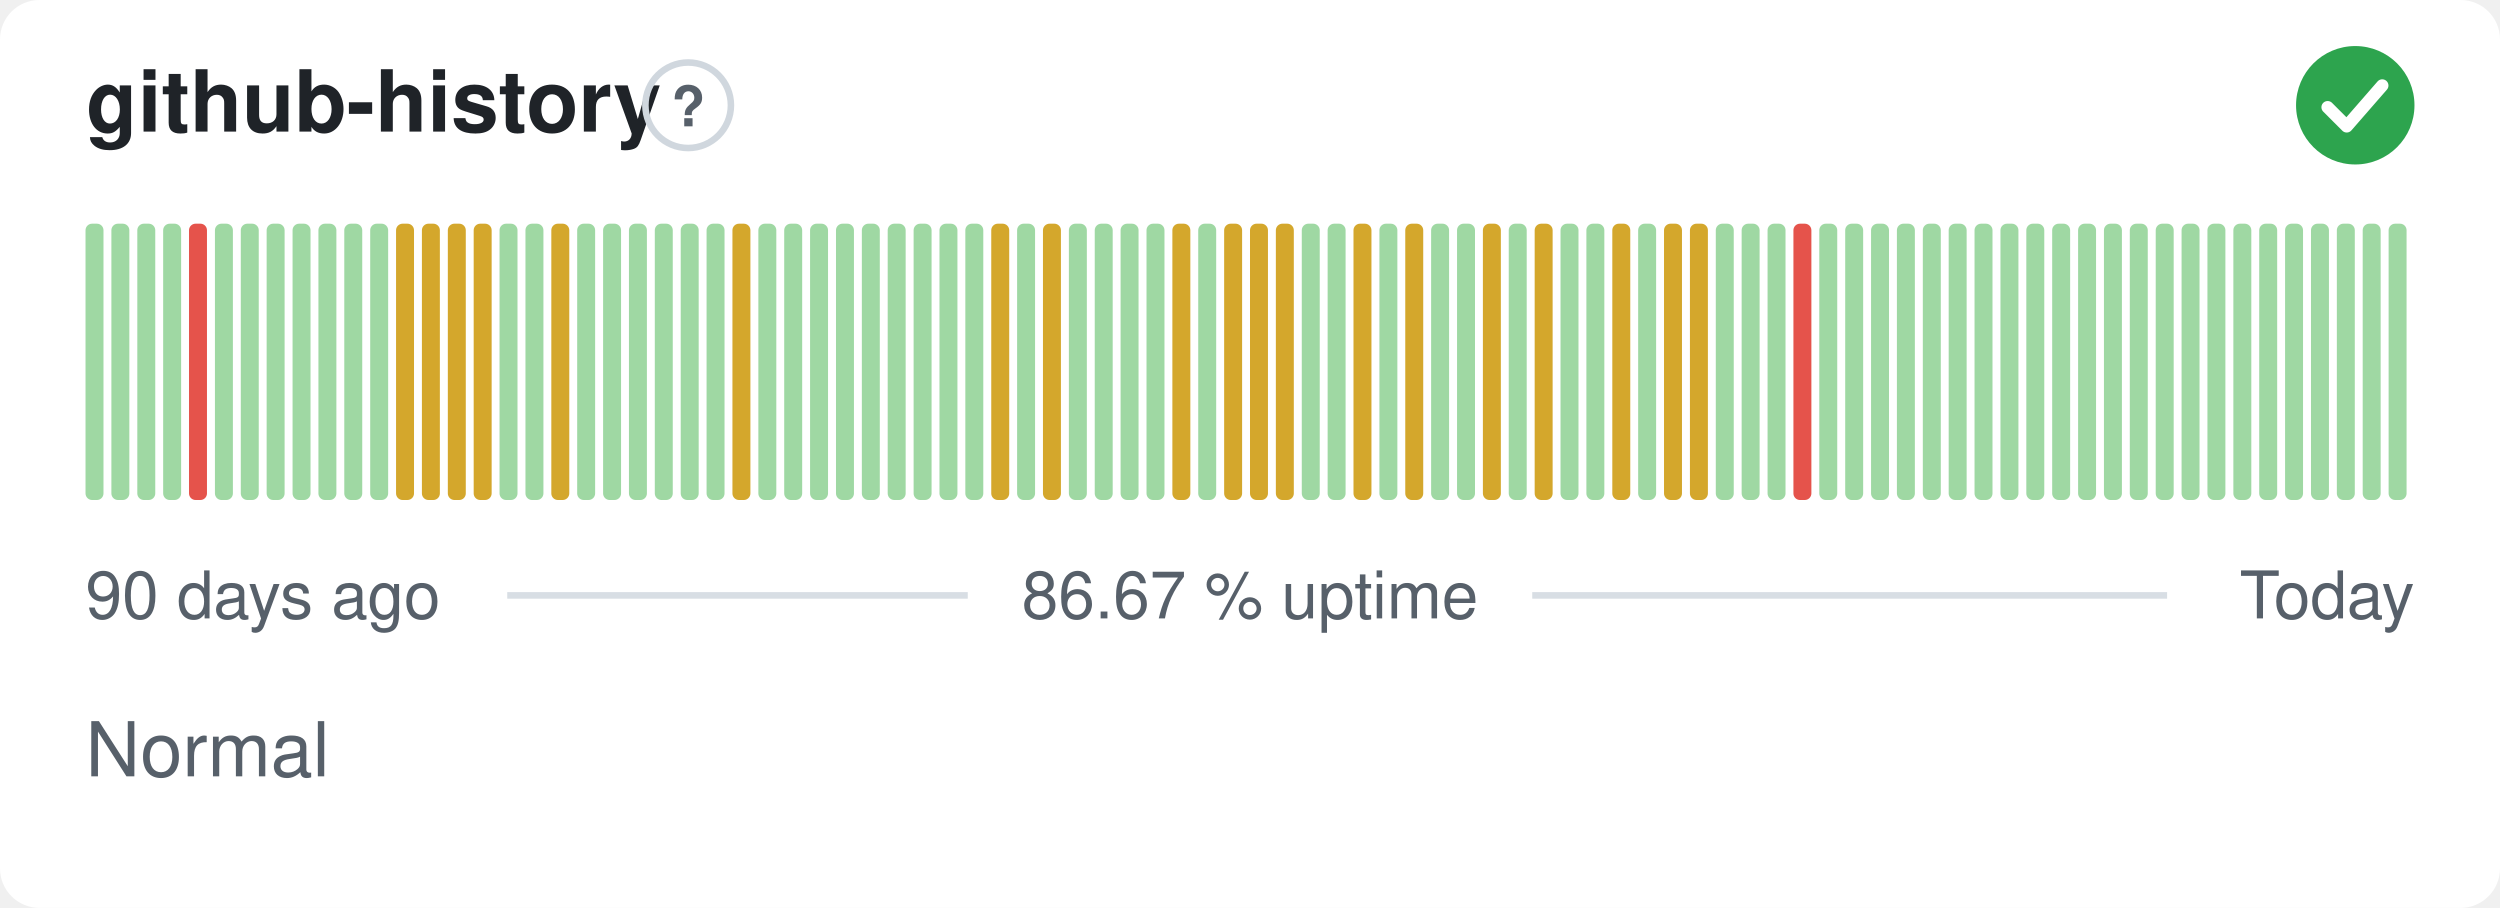
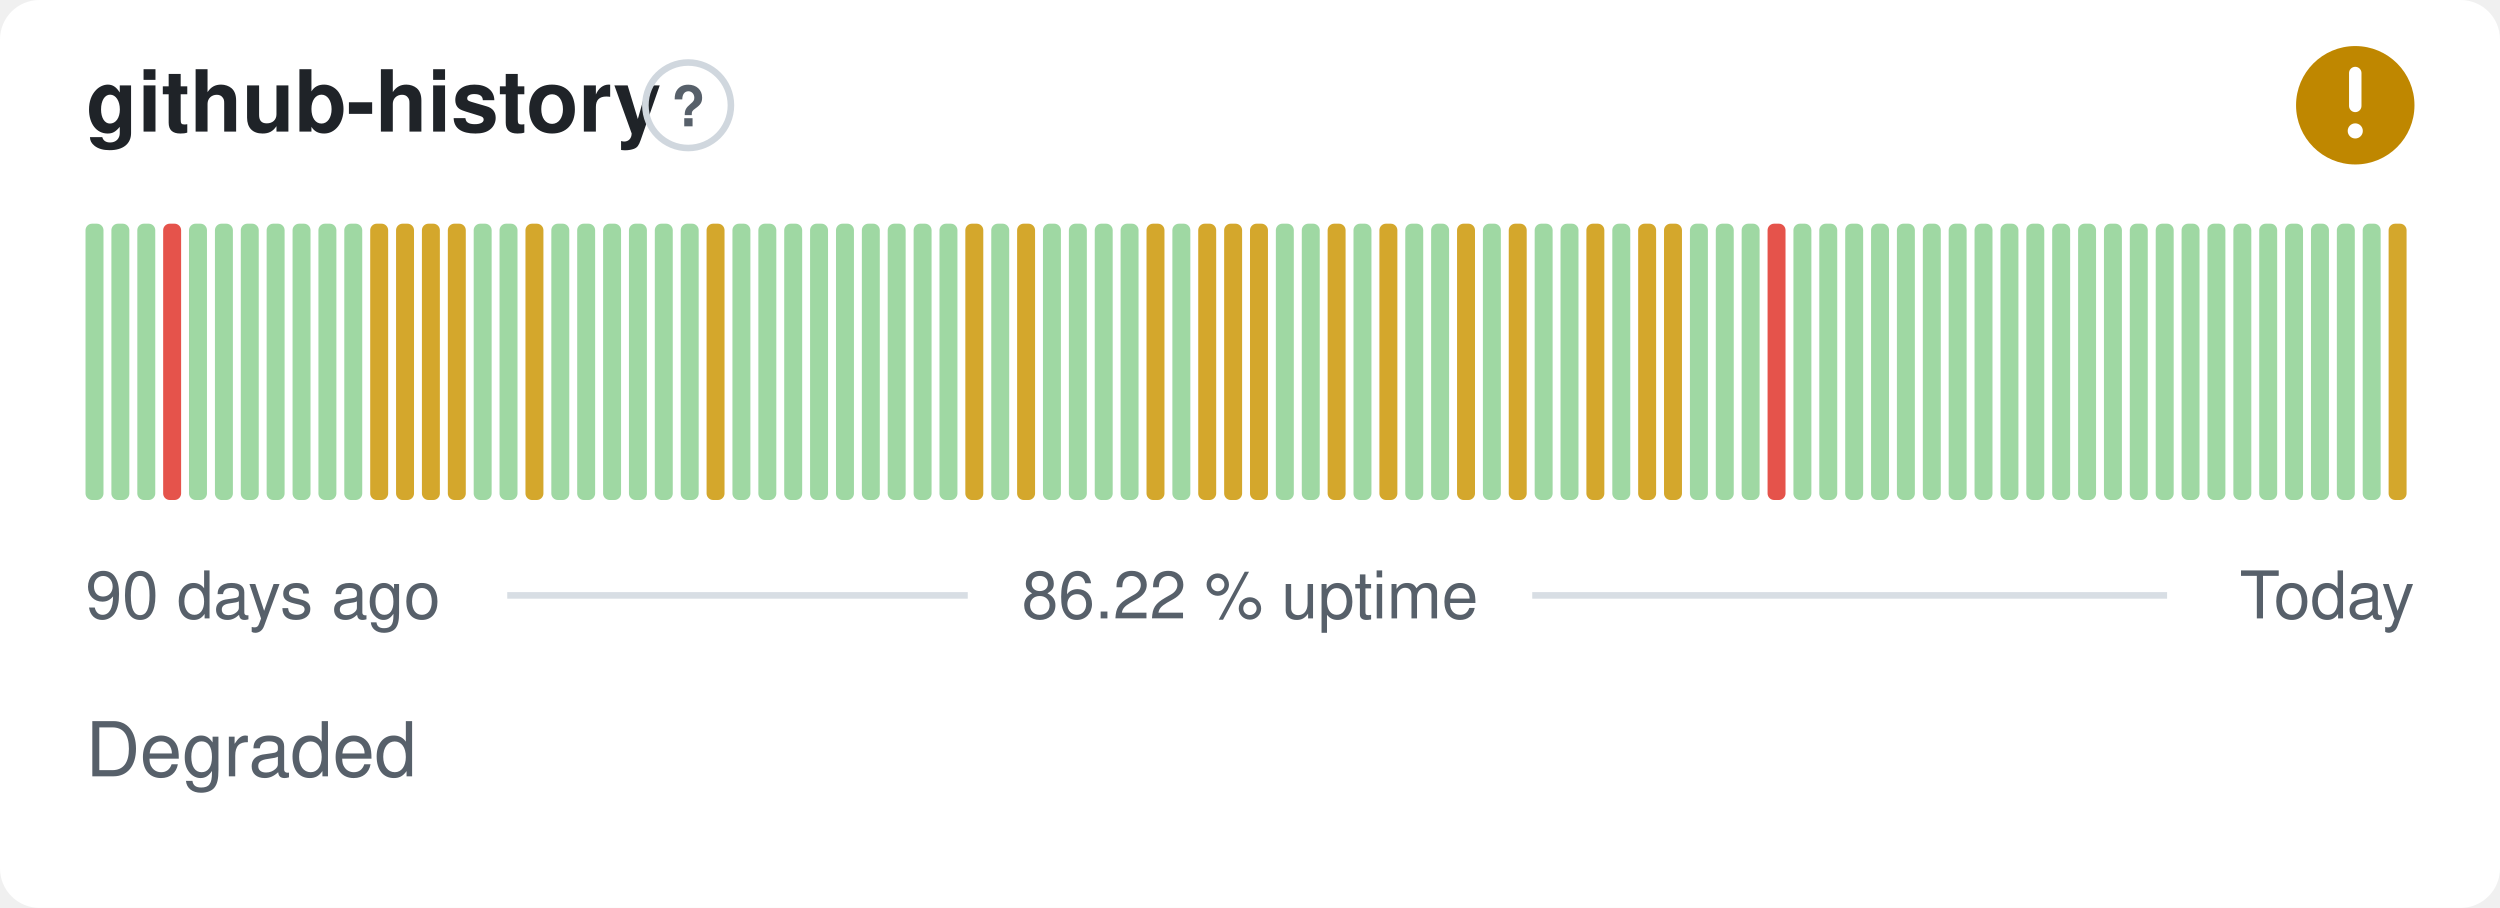
- <svg xmlns="http://www.w3.org/2000/svg" width="380" height="138" viewBox="0 0 380 138" role="img" aria-label="github-history: Normal, 86.67 % uptime over the last 90 days" font-family="-apple-system,BlinkMacSystemFont,'Segoe UI',Helvetica,Arial,sans-serif">
+ <svg xmlns="http://www.w3.org/2000/svg" width="380" height="138" viewBox="0 0 380 138" role="img" aria-label="github-history: Degraded, 86.22 % uptime over the last 90 days" font-family="-apple-system,BlinkMacSystemFont,'Segoe UI',Helvetica,Arial,sans-serif">
  <style>
    @media (prefers-color-scheme: dark) {
      .bg { fill: #0d1117 }
      .title { fill: #e6edf3 }
      .muted { fill: #8b949e }
      .hint { stroke: #30363d }
      .rule { stroke: #30363d }
      .nodata { fill: #21262d }
    }
  </style>
  <rect class="bg" width="380" height="138" rx="6" fill="#ffffff" />
  <text class="title" x="13" y="20" font-size="13" font-weight="600" fill="#1f2328">github-history</text>
  <circle class="hint" cx="104.6" cy="16" r="6.5" fill="none" stroke="#d0d7de" stroke-width="1" />
  <text class="muted" x="104.6" y="19.2" text-anchor="middle" font-size="8.5" font-weight="700" fill="#57606a">?</text>
-   <circle cx="358" cy="16" r="9" fill="#2da44e" />
-   <path d="M353.80 16.30l2.90 2.90 5.40 -6.20" fill="none" stroke="#fff" stroke-width="1.89" stroke-linecap="round" stroke-linejoin="round" />
+   <circle cx="358" cy="16" r="9" fill="#bf8700" />
+   <path d="M358 11.10v5.00" fill="none" stroke="#fff" stroke-width="1.89" stroke-linecap="round" stroke-linejoin="round" />
+   <circle cx="358" cy="19.90" r="1.15" fill="#fff" />
  <rect x="13.00" y="34.00" width="2.73" height="42.00" rx="1" fill="#9fd8a3" />
  <rect x="16.93" y="34.00" width="2.73" height="42.00" rx="1" fill="#9fd8a3" />
  <rect x="20.87" y="34.00" width="2.73" height="42.00" rx="1" fill="#9fd8a3" />
-   <rect x="24.80" y="34.00" width="2.73" height="42.00" rx="1" fill="#9fd8a3" />
-   <rect x="28.73" y="34.00" width="2.73" height="42.00" rx="1" fill="#e5534b" />
+   <rect x="24.80" y="34.00" width="2.73" height="42.00" rx="1" fill="#e5534b" />
+   <rect x="28.73" y="34.00" width="2.73" height="42.00" rx="1" fill="#9fd8a3" />
  <rect x="32.67" y="34.00" width="2.73" height="42.00" rx="1" fill="#9fd8a3" />
  <rect x="36.60" y="34.00" width="2.73" height="42.00" rx="1" fill="#9fd8a3" />
  <rect x="40.53" y="34.00" width="2.73" height="42.00" rx="1" fill="#9fd8a3" />
  <rect x="44.47" y="34.00" width="2.73" height="42.00" rx="1" fill="#9fd8a3" />
  <rect x="48.40" y="34.00" width="2.73" height="42.00" rx="1" fill="#9fd8a3" />
  <rect x="52.33" y="34.00" width="2.73" height="42.00" rx="1" fill="#9fd8a3" />
-   <rect x="56.27" y="34.00" width="2.73" height="42.00" rx="1" fill="#9fd8a3" />
+   <rect x="56.27" y="34.00" width="2.73" height="42.00" rx="1" fill="#d4a72c" />
  <rect x="60.20" y="34.00" width="2.73" height="42.00" rx="1" fill="#d4a72c" />
  <rect x="64.13" y="34.00" width="2.73" height="42.00" rx="1" fill="#d4a72c" />
  <rect x="68.07" y="34.00" width="2.73" height="42.00" rx="1" fill="#d4a72c" />
-   <rect x="72.00" y="34.00" width="2.73" height="42.00" rx="1" fill="#d4a72c" />
+   <rect x="72.00" y="34.00" width="2.73" height="42.00" rx="1" fill="#9fd8a3" />
  <rect x="75.93" y="34.00" width="2.73" height="42.00" rx="1" fill="#9fd8a3" />
-   <rect x="79.87" y="34.00" width="2.73" height="42.00" rx="1" fill="#9fd8a3" />
-   <rect x="83.80" y="34.00" width="2.73" height="42.00" rx="1" fill="#d4a72c" />
+   <rect x="79.87" y="34.00" width="2.73" height="42.00" rx="1" fill="#d4a72c" />
+   <rect x="83.80" y="34.00" width="2.73" height="42.00" rx="1" fill="#9fd8a3" />
  <rect x="87.73" y="34.00" width="2.73" height="42.00" rx="1" fill="#9fd8a3" />
  <rect x="91.67" y="34.00" width="2.73" height="42.00" rx="1" fill="#9fd8a3" />
  <rect x="95.60" y="34.00" width="2.73" height="42.00" rx="1" fill="#9fd8a3" />
  <rect x="99.53" y="34.00" width="2.73" height="42.00" rx="1" fill="#9fd8a3" />
  <rect x="103.47" y="34.00" width="2.73" height="42.00" rx="1" fill="#9fd8a3" />
-   <rect x="107.40" y="34.00" width="2.73" height="42.00" rx="1" fill="#9fd8a3" />
-   <rect x="111.33" y="34.00" width="2.73" height="42.00" rx="1" fill="#d4a72c" />
+   <rect x="107.40" y="34.00" width="2.73" height="42.00" rx="1" fill="#d4a72c" />
+   <rect x="111.33" y="34.00" width="2.73" height="42.00" rx="1" fill="#9fd8a3" />
  <rect x="115.27" y="34.00" width="2.73" height="42.00" rx="1" fill="#9fd8a3" />
  <rect x="119.20" y="34.00" width="2.73" height="42.00" rx="1" fill="#9fd8a3" />
  <rect x="123.13" y="34.00" width="2.73" height="42.00" rx="1" fill="#9fd8a3" />
  <rect x="127.07" y="34.00" width="2.73" height="42.00" rx="1" fill="#9fd8a3" />
  <rect x="131.00" y="34.00" width="2.73" height="42.00" rx="1" fill="#9fd8a3" />
  <rect x="134.93" y="34.00" width="2.73" height="42.00" rx="1" fill="#9fd8a3" />
  <rect x="138.87" y="34.00" width="2.73" height="42.00" rx="1" fill="#9fd8a3" />
  <rect x="142.80" y="34.00" width="2.73" height="42.00" rx="1" fill="#9fd8a3" />
-   <rect x="146.73" y="34.00" width="2.73" height="42.00" rx="1" fill="#9fd8a3" />
-   <rect x="150.67" y="34.00" width="2.73" height="42.00" rx="1" fill="#d4a72c" />
-   <rect x="154.60" y="34.00" width="2.73" height="42.00" rx="1" fill="#9fd8a3" />
-   <rect x="158.53" y="34.00" width="2.73" height="42.00" rx="1" fill="#d4a72c" />
+   <rect x="146.73" y="34.00" width="2.73" height="42.00" rx="1" fill="#d4a72c" />
+   <rect x="150.67" y="34.00" width="2.73" height="42.00" rx="1" fill="#9fd8a3" />
+   <rect x="154.60" y="34.00" width="2.73" height="42.00" rx="1" fill="#d4a72c" />
+   <rect x="158.53" y="34.00" width="2.73" height="42.00" rx="1" fill="#9fd8a3" />
  <rect x="162.47" y="34.00" width="2.73" height="42.00" rx="1" fill="#9fd8a3" />
  <rect x="166.40" y="34.00" width="2.73" height="42.00" rx="1" fill="#9fd8a3" />
  <rect x="170.33" y="34.00" width="2.73" height="42.00" rx="1" fill="#9fd8a3" />
-   <rect x="174.27" y="34.00" width="2.73" height="42.00" rx="1" fill="#9fd8a3" />
-   <rect x="178.20" y="34.00" width="2.73" height="42.00" rx="1" fill="#d4a72c" />
-   <rect x="182.13" y="34.00" width="2.73" height="42.00" rx="1" fill="#9fd8a3" />
+   <rect x="174.27" y="34.00" width="2.73" height="42.00" rx="1" fill="#d4a72c" />
+   <rect x="178.20" y="34.00" width="2.73" height="42.00" rx="1" fill="#9fd8a3" />
+   <rect x="182.13" y="34.00" width="2.73" height="42.00" rx="1" fill="#d4a72c" />
  <rect x="186.07" y="34.00" width="2.73" height="42.00" rx="1" fill="#d4a72c" />
  <rect x="190.00" y="34.00" width="2.73" height="42.00" rx="1" fill="#d4a72c" />
-   <rect x="193.93" y="34.00" width="2.73" height="42.00" rx="1" fill="#d4a72c" />
+   <rect x="193.93" y="34.00" width="2.73" height="42.00" rx="1" fill="#9fd8a3" />
  <rect x="197.87" y="34.00" width="2.73" height="42.00" rx="1" fill="#9fd8a3" />
-   <rect x="201.80" y="34.00" width="2.73" height="42.00" rx="1" fill="#9fd8a3" />
-   <rect x="205.73" y="34.00" width="2.73" height="42.00" rx="1" fill="#d4a72c" />
-   <rect x="209.67" y="34.00" width="2.73" height="42.00" rx="1" fill="#9fd8a3" />
-   <rect x="213.60" y="34.00" width="2.73" height="42.00" rx="1" fill="#d4a72c" />
+   <rect x="201.80" y="34.00" width="2.73" height="42.00" rx="1" fill="#d4a72c" />
+   <rect x="205.73" y="34.00" width="2.73" height="42.00" rx="1" fill="#9fd8a3" />
+   <rect x="209.67" y="34.00" width="2.73" height="42.00" rx="1" fill="#d4a72c" />
+   <rect x="213.60" y="34.00" width="2.73" height="42.00" rx="1" fill="#9fd8a3" />
  <rect x="217.53" y="34.00" width="2.73" height="42.00" rx="1" fill="#9fd8a3" />
-   <rect x="221.47" y="34.00" width="2.73" height="42.00" rx="1" fill="#9fd8a3" />
-   <rect x="225.40" y="34.00" width="2.73" height="42.00" rx="1" fill="#d4a72c" />
-   <rect x="229.33" y="34.00" width="2.73" height="42.00" rx="1" fill="#9fd8a3" />
-   <rect x="233.27" y="34.00" width="2.73" height="42.00" rx="1" fill="#d4a72c" />
+   <rect x="221.47" y="34.00" width="2.73" height="42.00" rx="1" fill="#d4a72c" />
+   <rect x="225.40" y="34.00" width="2.73" height="42.00" rx="1" fill="#9fd8a3" />
+   <rect x="229.33" y="34.00" width="2.73" height="42.00" rx="1" fill="#d4a72c" />
+   <rect x="233.27" y="34.00" width="2.73" height="42.00" rx="1" fill="#9fd8a3" />
  <rect x="237.20" y="34.00" width="2.73" height="42.00" rx="1" fill="#9fd8a3" />
-   <rect x="241.13" y="34.00" width="2.73" height="42.00" rx="1" fill="#9fd8a3" />
-   <rect x="245.07" y="34.00" width="2.73" height="42.00" rx="1" fill="#d4a72c" />
-   <rect x="249.00" y="34.00" width="2.73" height="42.00" rx="1" fill="#9fd8a3" />
+   <rect x="241.13" y="34.00" width="2.73" height="42.00" rx="1" fill="#d4a72c" />
+   <rect x="245.07" y="34.00" width="2.73" height="42.00" rx="1" fill="#9fd8a3" />
+   <rect x="249.00" y="34.00" width="2.73" height="42.00" rx="1" fill="#d4a72c" />
  <rect x="252.93" y="34.00" width="2.73" height="42.00" rx="1" fill="#d4a72c" />
-   <rect x="256.87" y="34.00" width="2.73" height="42.00" rx="1" fill="#d4a72c" />
+   <rect x="256.87" y="34.00" width="2.73" height="42.00" rx="1" fill="#9fd8a3" />
  <rect x="260.80" y="34.00" width="2.73" height="42.00" rx="1" fill="#9fd8a3" />
  <rect x="264.73" y="34.00" width="2.73" height="42.00" rx="1" fill="#9fd8a3" />
-   <rect x="268.67" y="34.00" width="2.73" height="42.00" rx="1" fill="#9fd8a3" />
-   <rect x="272.60" y="34.00" width="2.73" height="42.00" rx="1" fill="#e5534b" />
+   <rect x="268.67" y="34.00" width="2.73" height="42.00" rx="1" fill="#e5534b" />
+   <rect x="272.60" y="34.00" width="2.73" height="42.00" rx="1" fill="#9fd8a3" />
  <rect x="276.53" y="34.00" width="2.73" height="42.00" rx="1" fill="#9fd8a3" />
  <rect x="280.47" y="34.00" width="2.73" height="42.00" rx="1" fill="#9fd8a3" />
  <rect x="284.40" y="34.00" width="2.73" height="42.00" rx="1" fill="#9fd8a3" />
  <rect x="288.33" y="34.00" width="2.73" height="42.00" rx="1" fill="#9fd8a3" />
  <rect x="292.27" y="34.00" width="2.73" height="42.00" rx="1" fill="#9fd8a3" />
  <rect x="296.20" y="34.00" width="2.73" height="42.00" rx="1" fill="#9fd8a3" />
  <rect x="300.13" y="34.00" width="2.73" height="42.00" rx="1" fill="#9fd8a3" />
  <rect x="304.07" y="34.00" width="2.73" height="42.00" rx="1" fill="#9fd8a3" />
  <rect x="308.00" y="34.00" width="2.73" height="42.00" rx="1" fill="#9fd8a3" />
  <rect x="311.93" y="34.00" width="2.73" height="42.00" rx="1" fill="#9fd8a3" />
  <rect x="315.87" y="34.00" width="2.73" height="42.00" rx="1" fill="#9fd8a3" />
  <rect x="319.80" y="34.00" width="2.73" height="42.00" rx="1" fill="#9fd8a3" />
  <rect x="323.73" y="34.00" width="2.73" height="42.00" rx="1" fill="#9fd8a3" />
  <rect x="327.67" y="34.00" width="2.73" height="42.00" rx="1" fill="#9fd8a3" />
  <rect x="331.60" y="34.00" width="2.73" height="42.00" rx="1" fill="#9fd8a3" />
  <rect x="335.53" y="34.00" width="2.73" height="42.00" rx="1" fill="#9fd8a3" />
  <rect x="339.47" y="34.00" width="2.73" height="42.00" rx="1" fill="#9fd8a3" />
  <rect x="343.40" y="34.00" width="2.73" height="42.00" rx="1" fill="#9fd8a3" />
  <rect x="347.33" y="34.00" width="2.73" height="42.00" rx="1" fill="#9fd8a3" />
  <rect x="351.27" y="34.00" width="2.73" height="42.00" rx="1" fill="#9fd8a3" />
  <rect x="355.20" y="34.00" width="2.73" height="42.00" rx="1" fill="#9fd8a3" />
  <rect x="359.13" y="34.00" width="2.73" height="42.00" rx="1" fill="#9fd8a3" />
-   <rect x="363.07" y="34.00" width="2.73" height="42.00" rx="1" fill="#9fd8a3" />
+   <rect x="363.07" y="34.00" width="2.73" height="42.00" rx="1" fill="#d4a72c" />
  <text class="muted" x="13" y="94" font-size="10" fill="#57606a">90 days ago</text>
-   <text class="muted" x="190" y="94" text-anchor="middle" font-size="10" fill="#57606a">86.67 % uptime</text>
+   <text class="muted" x="190" y="94" text-anchor="middle" font-size="10" fill="#57606a">86.22 % uptime</text>
  <text class="muted" x="367" y="94" text-anchor="end" font-size="10" fill="#57606a">Today</text>
  <line class="rule" x1="77.1" y1="90.5" x2="147.1" y2="90.5" stroke="#d8dee4" stroke-width="1" />
  <line class="rule" x1="232.9" y1="90.5" x2="329.4" y2="90.5" stroke="#d8dee4" stroke-width="1" />
-   <text class="muted" x="13" y="118" font-size="11.5" fill="#57606a">Normal</text>
+   <text class="muted" x="13" y="118" font-size="11.5" fill="#57606a">Degraded</text>
</svg>
